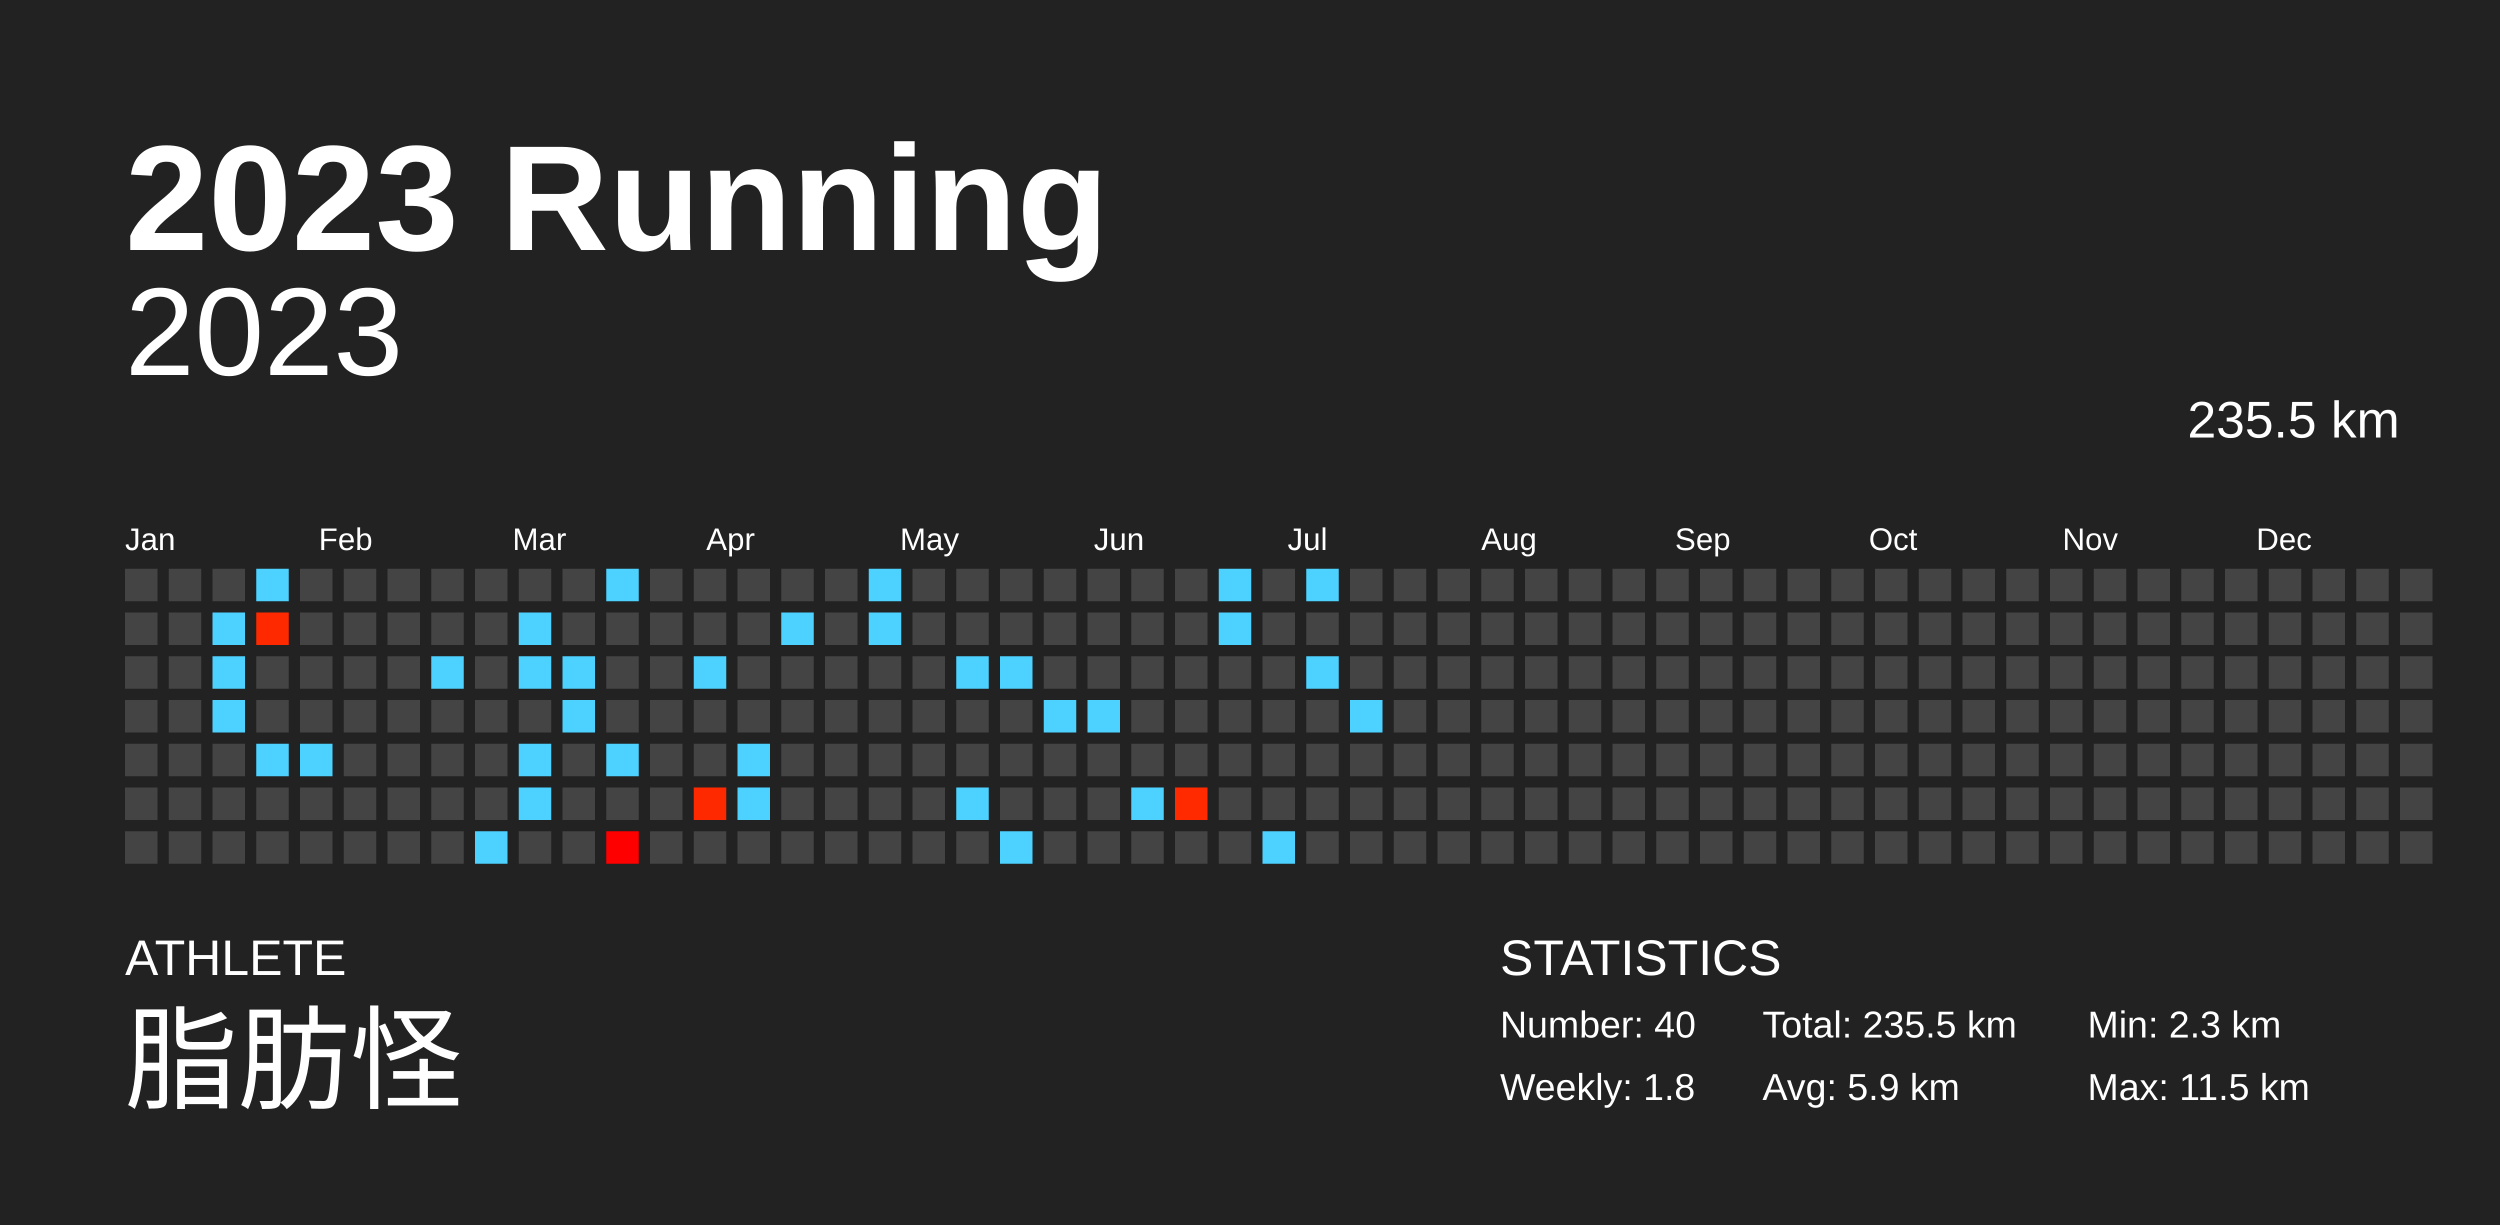
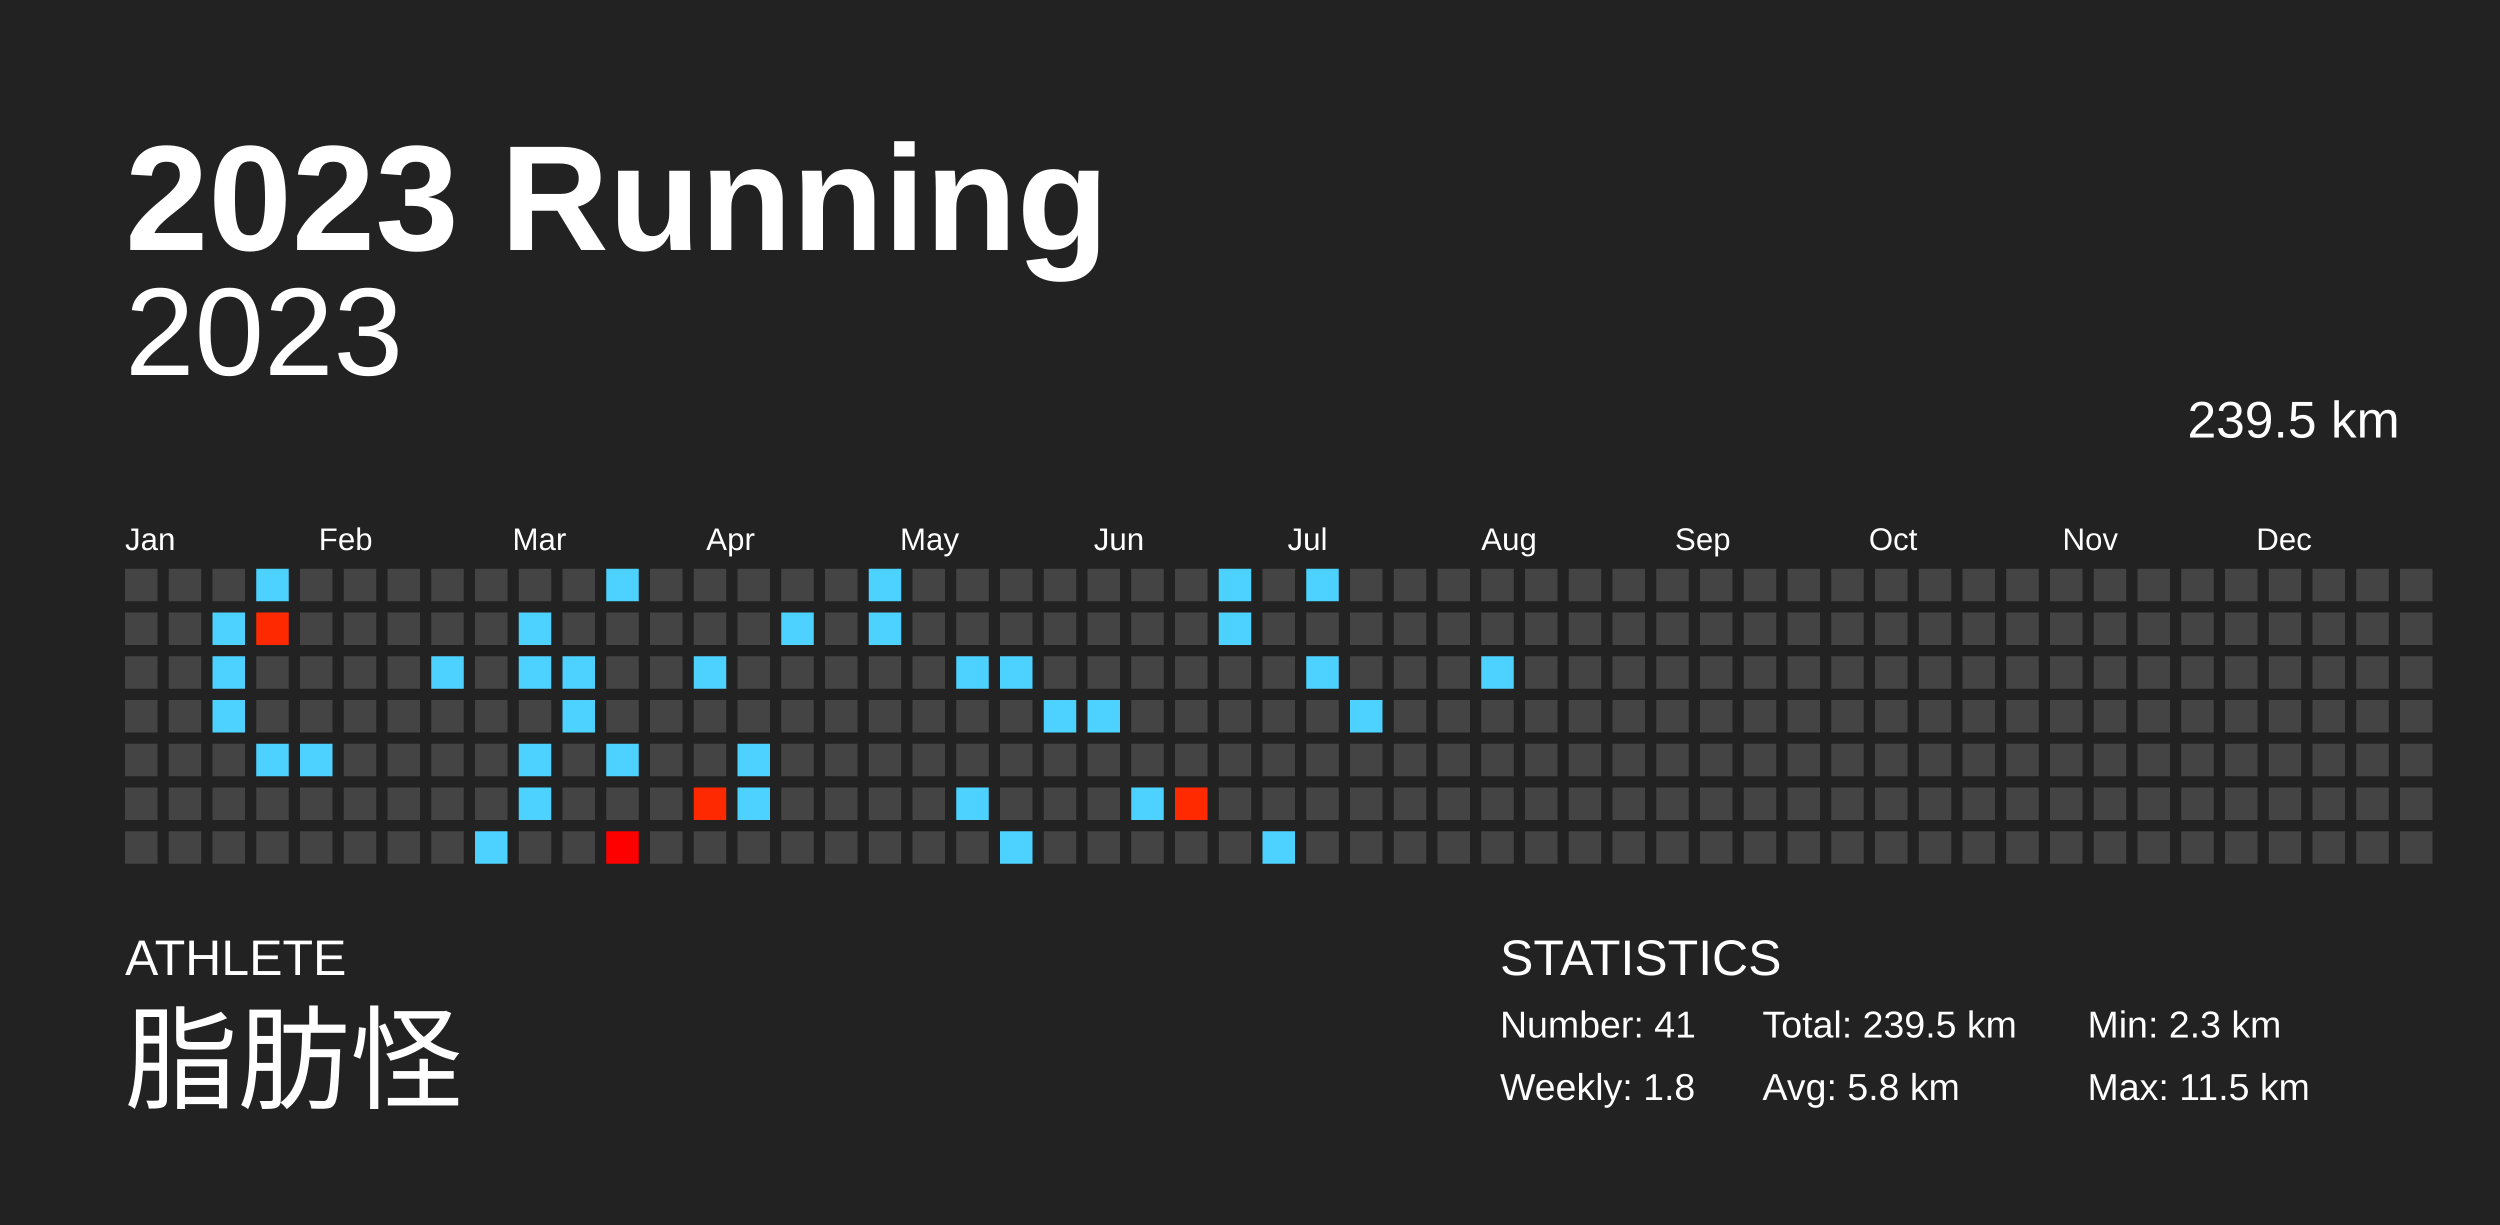
<svg xmlns="http://www.w3.org/2000/svg" baseProfile="full" height="98mm" version="1.1" viewBox="0,0,200,98" width="200mm">
  <defs />
  <rect fill="#222222" height="98" width="200" x="0" y="0" />
  <text fill="#FFFFFF" style="font-size:12px; font-family:Arial; font-weight:bold;" x="10" y="20">2023 Running</text>
  <text fill="#FFFFFF" style="font-size:4px; font-family:Arial" x="10" y="78">ATHLETE</text>
  <text fill="#FFFFFF" style="font-size:9px; font-family:Arial" x="10" y="88">脂肪怪</text>
  <text fill="#FFFFFF" style="font-size:4px; font-family:Arial" x="120" y="78">STATISTICS</text>
-   <text fill="#FFFFFF" style="font-size:3px; font-family:Arial" x="120" y="83">Number: 40</text>
+   <text fill="#FFFFFF" style="font-size:3px; font-family:Arial" x="120" y="83">Number: 41</text>
  <text fill="#FFFFFF" style="font-size:3px; font-family:Arial" x="120" y="88">Weekly: 1.8</text>
-   <text fill="#FFFFFF" style="font-size:3px; font-family:Arial" x="141" y="83">Total: 235.5 km</text>
-   <text fill="#FFFFFF" style="font-size:3px; font-family:Arial" x="141" y="88">Avg: 5.9 km</text>
+   <text fill="#FFFFFF" style="font-size:3px; font-family:Arial" x="141" y="83">Total: 239.5 km</text>
+   <text fill="#FFFFFF" style="font-size:3px; font-family:Arial" x="141" y="88">Avg: 5.8 km</text>
  <text fill="#FFFFFF" style="font-size:3px; font-family:Arial" x="167" y="83">Min: 2.3 km</text>
  <text fill="#FFFFFF" style="font-size:3px; font-family:Arial" x="167" y="88">Max: 11.5 km</text>
  <text alignment-baseline="hanging" fill="#FFFFFF" style="font-size:10.0px; font-family:Arial;" x="10" y="30">2023</text>
-   <text alignment-baseline="hanging" fill="#FFFFFF" style="font-size:4.125px; font-family:Arial;" x="175" y="35">235.5 km</text>
+   <text alignment-baseline="hanging" fill="#FFFFFF" style="font-size:4.125px; font-family:Arial;" x="175" y="35">239.5 km</text>
  <text fill="#FFFFFF" style="font-size:2.5px; font-family:Arial" x="10.0" y="44">Jan</text>
  <text fill="#FFFFFF" style="font-size:2.5px; font-family:Arial" x="25.5" y="44">Feb</text>
  <text fill="#FFFFFF" style="font-size:2.5px; font-family:Arial" x="41.0" y="44">Mar</text>
  <text fill="#FFFFFF" style="font-size:2.5px; font-family:Arial" x="56.5" y="44">Apr</text>
  <text fill="#FFFFFF" style="font-size:2.5px; font-family:Arial" x="72.0" y="44">May</text>
  <text fill="#FFFFFF" style="font-size:2.5px; font-family:Arial" x="87.5" y="44">Jun</text>
  <text fill="#FFFFFF" style="font-size:2.5px; font-family:Arial" x="103.0" y="44">Jul</text>
  <text fill="#FFFFFF" style="font-size:2.5px; font-family:Arial" x="118.5" y="44">Aug</text>
  <text fill="#FFFFFF" style="font-size:2.5px; font-family:Arial" x="134.0" y="44">Sep</text>
  <text fill="#FFFFFF" style="font-size:2.5px; font-family:Arial" x="149.5" y="44">Oct</text>
  <text fill="#FFFFFF" style="font-size:2.5px; font-family:Arial" x="165.0" y="44">Nov</text>
  <text fill="#FFFFFF" style="font-size:2.5px; font-family:Arial" x="180.5" y="44">Dec</text>
  <rect fill="#444444" height="2.6" width="2.6" x="10.0" y="45.5" />
  <rect fill="#444444" height="2.6" width="2.6" x="10.0" y="49.0" />
  <rect fill="#444444" height="2.6" width="2.6" x="10.0" y="52.5" />
  <rect fill="#444444" height="2.6" width="2.6" x="10.0" y="56.0" />
  <rect fill="#444444" height="2.6" width="2.6" x="10.0" y="59.5" />
  <rect fill="#444444" height="2.6" width="2.6" x="10.0" y="63.0" />
  <rect fill="#444444" height="2.6" width="2.6" x="10.0" y="66.5" />
  <rect fill="#444444" height="2.6" width="2.6" x="13.5" y="45.5" />
  <rect fill="#444444" height="2.6" width="2.6" x="13.5" y="49.0" />
  <rect fill="#444444" height="2.6" width="2.6" x="13.5" y="52.5" />
  <rect fill="#444444" height="2.6" width="2.6" x="13.5" y="56.0" />
  <rect fill="#444444" height="2.6" width="2.6" x="13.5" y="59.5" />
  <rect fill="#444444" height="2.6" width="2.6" x="13.5" y="63.0" />
  <rect fill="#444444" height="2.6" width="2.6" x="13.5" y="66.5" />
  <rect fill="#444444" height="2.6" width="2.6" x="17.0" y="45.5" />
  <rect fill="#4dd2ff" height="2.6" width="2.6" x="17.0" y="49.0" />
  <rect fill="#4dd2ff" height="2.6" width="2.6" x="17.0" y="52.5" />
  <rect fill="#4dd2ff" height="2.6" width="2.6" x="17.0" y="56.0" />
  <rect fill="#444444" height="2.6" width="2.6" x="17.0" y="59.5" />
  <rect fill="#444444" height="2.6" width="2.6" x="17.0" y="63.0" />
  <rect fill="#444444" height="2.6" width="2.6" x="17.0" y="66.5" />
  <rect fill="#4dd2ff" height="2.6" width="2.6" x="20.5" y="45.5" />
  <rect fill="#ff2900" height="2.6" width="2.6" x="20.5" y="49.0" />
  <rect fill="#444444" height="2.6" width="2.6" x="20.5" y="52.5" />
  <rect fill="#444444" height="2.6" width="2.6" x="20.5" y="56.0" />
  <rect fill="#4dd2ff" height="2.6" width="2.6" x="20.5" y="59.5" />
  <rect fill="#444444" height="2.6" width="2.6" x="20.5" y="63.0" />
  <rect fill="#444444" height="2.6" width="2.6" x="20.5" y="66.5" />
  <rect fill="#444444" height="2.6" width="2.6" x="24.0" y="45.5" />
  <rect fill="#444444" height="2.6" width="2.6" x="24.0" y="49.0" />
  <rect fill="#444444" height="2.6" width="2.6" x="24.0" y="52.5" />
  <rect fill="#444444" height="2.6" width="2.6" x="24.0" y="56.0" />
  <rect fill="#4dd2ff" height="2.6" width="2.6" x="24.0" y="59.5" />
  <rect fill="#444444" height="2.6" width="2.6" x="24.0" y="63.0" />
  <rect fill="#444444" height="2.6" width="2.6" x="24.0" y="66.5" />
  <rect fill="#444444" height="2.6" width="2.6" x="27.5" y="45.5" />
  <rect fill="#444444" height="2.6" width="2.6" x="27.5" y="49.0" />
  <rect fill="#444444" height="2.6" width="2.6" x="27.5" y="52.5" />
  <rect fill="#444444" height="2.6" width="2.6" x="27.5" y="56.0" />
  <rect fill="#444444" height="2.6" width="2.6" x="27.5" y="59.5" />
  <rect fill="#444444" height="2.6" width="2.6" x="27.5" y="63.0" />
  <rect fill="#444444" height="2.6" width="2.6" x="27.5" y="66.5" />
  <rect fill="#444444" height="2.6" width="2.6" x="31.0" y="45.5" />
  <rect fill="#444444" height="2.6" width="2.6" x="31.0" y="49.0" />
  <rect fill="#444444" height="2.6" width="2.6" x="31.0" y="52.5" />
  <rect fill="#444444" height="2.6" width="2.6" x="31.0" y="56.0" />
  <rect fill="#444444" height="2.6" width="2.6" x="31.0" y="59.5" />
  <rect fill="#444444" height="2.6" width="2.6" x="31.0" y="63.0" />
  <rect fill="#444444" height="2.6" width="2.6" x="31.0" y="66.5" />
  <rect fill="#444444" height="2.6" width="2.6" x="34.5" y="45.5" />
  <rect fill="#444444" height="2.6" width="2.6" x="34.5" y="49.0" />
  <rect fill="#4dd2ff" height="2.6" width="2.6" x="34.5" y="52.5" />
  <rect fill="#444444" height="2.6" width="2.6" x="34.5" y="56.0" />
  <rect fill="#444444" height="2.6" width="2.6" x="34.5" y="59.5" />
  <rect fill="#444444" height="2.6" width="2.6" x="34.5" y="63.0" />
  <rect fill="#444444" height="2.6" width="2.6" x="34.5" y="66.5" />
  <rect fill="#444444" height="2.6" width="2.6" x="38.0" y="45.5" />
  <rect fill="#444444" height="2.6" width="2.6" x="38.0" y="49.0" />
  <rect fill="#444444" height="2.6" width="2.6" x="38.0" y="52.5" />
  <rect fill="#444444" height="2.6" width="2.6" x="38.0" y="56.0" />
  <rect fill="#444444" height="2.6" width="2.6" x="38.0" y="59.5" />
  <rect fill="#444444" height="2.6" width="2.6" x="38.0" y="63.0" />
  <rect fill="#4dd2ff" height="2.6" width="2.6" x="38.0" y="66.5" />
  <rect fill="#444444" height="2.6" width="2.6" x="41.5" y="45.5" />
  <rect fill="#4dd2ff" height="2.6" width="2.6" x="41.5" y="49.0" />
  <rect fill="#4dd2ff" height="2.6" width="2.6" x="41.5" y="52.5" />
  <rect fill="#444444" height="2.6" width="2.6" x="41.5" y="56.0" />
  <rect fill="#4dd2ff" height="2.6" width="2.6" x="41.5" y="59.5" />
  <rect fill="#4dd2ff" height="2.6" width="2.6" x="41.5" y="63.0" />
  <rect fill="#444444" height="2.6" width="2.6" x="41.5" y="66.5" />
  <rect fill="#444444" height="2.6" width="2.6" x="45.0" y="45.5" />
  <rect fill="#444444" height="2.6" width="2.6" x="45.0" y="49.0" />
  <rect fill="#4dd2ff" height="2.6" width="2.6" x="45.0" y="52.5" />
  <rect fill="#4dd2ff" height="2.6" width="2.6" x="45.0" y="56.0" />
  <rect fill="#444444" height="2.6" width="2.6" x="45.0" y="59.5" />
  <rect fill="#444444" height="2.6" width="2.6" x="45.0" y="63.0" />
  <rect fill="#444444" height="2.6" width="2.6" x="45.0" y="66.5" />
  <rect fill="#4dd2ff" height="2.6" width="2.6" x="48.5" y="45.5" />
  <rect fill="#444444" height="2.6" width="2.6" x="48.5" y="49.0" />
  <rect fill="#444444" height="2.6" width="2.6" x="48.5" y="52.5" />
  <rect fill="#444444" height="2.6" width="2.6" x="48.5" y="56.0" />
  <rect fill="#4dd2ff" height="2.6" width="2.6" x="48.5" y="59.5" />
  <rect fill="#444444" height="2.6" width="2.6" x="48.5" y="63.0" />
  <rect fill="#ff0000" height="2.6" width="2.6" x="48.5" y="66.5" />
  <rect fill="#444444" height="2.6" width="2.6" x="52.0" y="45.5" />
  <rect fill="#444444" height="2.6" width="2.6" x="52.0" y="49.0" />
  <rect fill="#444444" height="2.6" width="2.6" x="52.0" y="52.5" />
  <rect fill="#444444" height="2.6" width="2.6" x="52.0" y="56.0" />
  <rect fill="#444444" height="2.6" width="2.6" x="52.0" y="59.5" />
  <rect fill="#444444" height="2.6" width="2.6" x="52.0" y="63.0" />
  <rect fill="#444444" height="2.6" width="2.6" x="52.0" y="66.5" />
  <rect fill="#444444" height="2.6" width="2.6" x="55.5" y="45.5" />
  <rect fill="#444444" height="2.6" width="2.6" x="55.5" y="49.0" />
  <rect fill="#4dd2ff" height="2.6" width="2.6" x="55.5" y="52.5" />
  <rect fill="#444444" height="2.6" width="2.6" x="55.5" y="56.0" />
  <rect fill="#444444" height="2.6" width="2.6" x="55.5" y="59.5" />
  <rect fill="#ff2900" height="2.6" width="2.6" x="55.5" y="63.0" />
  <rect fill="#444444" height="2.6" width="2.6" x="55.5" y="66.5" />
  <rect fill="#444444" height="2.6" width="2.6" x="59.0" y="45.5" />
  <rect fill="#444444" height="2.6" width="2.6" x="59.0" y="49.0" />
  <rect fill="#444444" height="2.6" width="2.6" x="59.0" y="52.5" />
  <rect fill="#444444" height="2.6" width="2.6" x="59.0" y="56.0" />
  <rect fill="#4dd2ff" height="2.6" width="2.6" x="59.0" y="59.5" />
  <rect fill="#4dd2ff" height="2.6" width="2.6" x="59.0" y="63.0" />
  <rect fill="#444444" height="2.6" width="2.6" x="59.0" y="66.5" />
  <rect fill="#444444" height="2.6" width="2.6" x="62.5" y="45.5" />
  <rect fill="#4dd2ff" height="2.6" width="2.6" x="62.5" y="49.0" />
  <rect fill="#444444" height="2.6" width="2.6" x="62.5" y="52.5" />
  <rect fill="#444444" height="2.6" width="2.6" x="62.5" y="56.0" />
  <rect fill="#444444" height="2.6" width="2.6" x="62.5" y="59.5" />
  <rect fill="#444444" height="2.6" width="2.6" x="62.5" y="63.0" />
  <rect fill="#444444" height="2.6" width="2.6" x="62.5" y="66.5" />
  <rect fill="#444444" height="2.6" width="2.6" x="66.0" y="45.5" />
  <rect fill="#444444" height="2.6" width="2.6" x="66.0" y="49.0" />
  <rect fill="#444444" height="2.6" width="2.6" x="66.0" y="52.5" />
  <rect fill="#444444" height="2.6" width="2.6" x="66.0" y="56.0" />
  <rect fill="#444444" height="2.6" width="2.6" x="66.0" y="59.5" />
  <rect fill="#444444" height="2.6" width="2.6" x="66.0" y="63.0" />
  <rect fill="#444444" height="2.6" width="2.6" x="66.0" y="66.5" />
  <rect fill="#4dd2ff" height="2.6" width="2.6" x="69.5" y="45.5" />
  <rect fill="#4dd2ff" height="2.6" width="2.6" x="69.5" y="49.0" />
  <rect fill="#444444" height="2.6" width="2.6" x="69.5" y="52.5" />
  <rect fill="#444444" height="2.6" width="2.6" x="69.5" y="56.0" />
  <rect fill="#444444" height="2.6" width="2.6" x="69.5" y="59.5" />
  <rect fill="#444444" height="2.6" width="2.6" x="69.5" y="63.0" />
  <rect fill="#444444" height="2.6" width="2.6" x="69.5" y="66.5" />
  <rect fill="#444444" height="2.6" width="2.6" x="73.0" y="45.5" />
  <rect fill="#444444" height="2.6" width="2.6" x="73.0" y="49.0" />
  <rect fill="#444444" height="2.6" width="2.6" x="73.0" y="52.5" />
  <rect fill="#444444" height="2.6" width="2.6" x="73.0" y="56.0" />
  <rect fill="#444444" height="2.6" width="2.6" x="73.0" y="59.5" />
  <rect fill="#444444" height="2.6" width="2.6" x="73.0" y="63.0" />
  <rect fill="#444444" height="2.6" width="2.6" x="73.0" y="66.5" />
  <rect fill="#444444" height="2.6" width="2.6" x="76.5" y="45.5" />
  <rect fill="#444444" height="2.6" width="2.6" x="76.5" y="49.0" />
  <rect fill="#4dd2ff" height="2.6" width="2.6" x="76.5" y="52.5" />
  <rect fill="#444444" height="2.6" width="2.6" x="76.5" y="56.0" />
  <rect fill="#444444" height="2.6" width="2.6" x="76.5" y="59.5" />
  <rect fill="#4dd2ff" height="2.6" width="2.6" x="76.5" y="63.0" />
  <rect fill="#444444" height="2.6" width="2.6" x="76.5" y="66.5" />
  <rect fill="#444444" height="2.6" width="2.6" x="80.0" y="45.5" />
  <rect fill="#444444" height="2.6" width="2.6" x="80.0" y="49.0" />
  <rect fill="#4dd2ff" height="2.6" width="2.6" x="80.0" y="52.5" />
  <rect fill="#444444" height="2.6" width="2.6" x="80.0" y="56.0" />
  <rect fill="#444444" height="2.6" width="2.6" x="80.0" y="59.5" />
  <rect fill="#444444" height="2.6" width="2.6" x="80.0" y="63.0" />
  <rect fill="#4dd2ff" height="2.6" width="2.6" x="80.0" y="66.5" />
  <rect fill="#444444" height="2.6" width="2.6" x="83.5" y="45.5" />
  <rect fill="#444444" height="2.6" width="2.6" x="83.5" y="49.0" />
  <rect fill="#444444" height="2.6" width="2.6" x="83.5" y="52.5" />
  <rect fill="#4dd2ff" height="2.6" width="2.6" x="83.5" y="56.0" />
  <rect fill="#444444" height="2.6" width="2.6" x="83.5" y="59.5" />
  <rect fill="#444444" height="2.6" width="2.6" x="83.5" y="63.0" />
  <rect fill="#444444" height="2.6" width="2.6" x="83.5" y="66.5" />
  <rect fill="#444444" height="2.6" width="2.6" x="87.0" y="45.5" />
  <rect fill="#444444" height="2.6" width="2.6" x="87.0" y="49.0" />
  <rect fill="#444444" height="2.6" width="2.6" x="87.0" y="52.5" />
  <rect fill="#4dd2ff" height="2.6" width="2.6" x="87.0" y="56.0" />
  <rect fill="#444444" height="2.6" width="2.6" x="87.0" y="59.5" />
  <rect fill="#444444" height="2.6" width="2.6" x="87.0" y="63.0" />
  <rect fill="#444444" height="2.6" width="2.6" x="87.0" y="66.5" />
  <rect fill="#444444" height="2.6" width="2.6" x="90.5" y="45.5" />
  <rect fill="#444444" height="2.6" width="2.6" x="90.5" y="49.0" />
  <rect fill="#444444" height="2.6" width="2.6" x="90.5" y="52.5" />
  <rect fill="#444444" height="2.6" width="2.6" x="90.5" y="56.0" />
  <rect fill="#444444" height="2.6" width="2.6" x="90.5" y="59.5" />
  <rect fill="#4dd2ff" height="2.6" width="2.6" x="90.5" y="63.0" />
  <rect fill="#444444" height="2.6" width="2.6" x="90.5" y="66.5" />
  <rect fill="#444444" height="2.6" width="2.6" x="94.0" y="45.5" />
  <rect fill="#444444" height="2.6" width="2.6" x="94.0" y="49.0" />
  <rect fill="#444444" height="2.6" width="2.6" x="94.0" y="52.5" />
  <rect fill="#444444" height="2.6" width="2.6" x="94.0" y="56.0" />
  <rect fill="#444444" height="2.6" width="2.6" x="94.0" y="59.5" />
  <rect fill="#ff2a00" height="2.6" width="2.6" x="94.0" y="63.0" />
  <rect fill="#444444" height="2.6" width="2.6" x="94.0" y="66.5" />
  <rect fill="#4dd2ff" height="2.6" width="2.6" x="97.5" y="45.5" />
  <rect fill="#4dd2ff" height="2.6" width="2.6" x="97.5" y="49.0" />
  <rect fill="#444444" height="2.6" width="2.6" x="97.5" y="52.5" />
  <rect fill="#444444" height="2.6" width="2.6" x="97.5" y="56.0" />
  <rect fill="#444444" height="2.6" width="2.6" x="97.5" y="59.5" />
  <rect fill="#444444" height="2.6" width="2.6" x="97.5" y="63.0" />
  <rect fill="#444444" height="2.6" width="2.6" x="97.5" y="66.5" />
  <rect fill="#444444" height="2.6" width="2.6" x="101.0" y="45.5" />
  <rect fill="#444444" height="2.6" width="2.6" x="101.0" y="49.0" />
  <rect fill="#444444" height="2.6" width="2.6" x="101.0" y="52.5" />
  <rect fill="#444444" height="2.6" width="2.6" x="101.0" y="56.0" />
  <rect fill="#444444" height="2.6" width="2.6" x="101.0" y="59.5" />
  <rect fill="#444444" height="2.6" width="2.6" x="101.0" y="63.0" />
  <rect fill="#4dd2ff" height="2.6" width="2.6" x="101.0" y="66.5" />
  <rect fill="#4dd2ff" height="2.6" width="2.6" x="104.5" y="45.5" />
  <rect fill="#444444" height="2.6" width="2.6" x="104.5" y="49.0" />
  <rect fill="#4dd2ff" height="2.6" width="2.6" x="104.5" y="52.5" />
  <rect fill="#444444" height="2.6" width="2.6" x="104.5" y="56.0" />
  <rect fill="#444444" height="2.6" width="2.6" x="104.5" y="59.5" />
  <rect fill="#444444" height="2.6" width="2.6" x="104.5" y="63.0" />
  <rect fill="#444444" height="2.6" width="2.6" x="104.5" y="66.5" />
  <rect fill="#444444" height="2.6" width="2.6" x="108.0" y="45.5" />
  <rect fill="#444444" height="2.6" width="2.6" x="108.0" y="49.0" />
  <rect fill="#444444" height="2.6" width="2.6" x="108.0" y="52.5" />
  <rect fill="#4dd2ff" height="2.6" width="2.6" x="108.0" y="56.0" />
  <rect fill="#444444" height="2.6" width="2.6" x="108.0" y="59.5" />
  <rect fill="#444444" height="2.6" width="2.6" x="108.0" y="63.0" />
  <rect fill="#444444" height="2.6" width="2.6" x="108.0" y="66.5" />
  <rect fill="#444444" height="2.6" width="2.6" x="111.5" y="45.5" />
  <rect fill="#444444" height="2.6" width="2.6" x="111.5" y="49.0" />
  <rect fill="#444444" height="2.6" width="2.6" x="111.5" y="52.5" />
  <rect fill="#444444" height="2.6" width="2.6" x="111.5" y="56.0" />
  <rect fill="#444444" height="2.6" width="2.6" x="111.5" y="59.5" />
  <rect fill="#444444" height="2.6" width="2.6" x="111.5" y="63.0" />
  <rect fill="#444444" height="2.6" width="2.6" x="111.5" y="66.5" />
  <rect fill="#444444" height="2.6" width="2.6" x="115.0" y="45.5" />
  <rect fill="#444444" height="2.6" width="2.6" x="115.0" y="49.0" />
  <rect fill="#444444" height="2.6" width="2.6" x="115.0" y="52.5" />
  <rect fill="#444444" height="2.6" width="2.6" x="115.0" y="56.0" />
  <rect fill="#444444" height="2.6" width="2.6" x="115.0" y="59.5" />
  <rect fill="#444444" height="2.6" width="2.6" x="115.0" y="63.0" />
  <rect fill="#444444" height="2.6" width="2.6" x="115.0" y="66.5" />
  <rect fill="#444444" height="2.6" width="2.6" x="118.5" y="45.5" />
  <rect fill="#444444" height="2.6" width="2.6" x="118.5" y="49.0" />
-   <rect fill="#444444" height="2.6" width="2.6" x="118.5" y="52.5" />
+   <rect fill="#4dd2ff" height="2.6" width="2.6" x="118.5" y="52.5" />
  <rect fill="#444444" height="2.6" width="2.6" x="118.5" y="56.0" />
  <rect fill="#444444" height="2.6" width="2.6" x="118.5" y="59.5" />
  <rect fill="#444444" height="2.6" width="2.6" x="118.5" y="63.0" />
  <rect fill="#444444" height="2.6" width="2.6" x="118.5" y="66.5" />
  <rect fill="#444444" height="2.6" width="2.6" x="122.0" y="45.5" />
  <rect fill="#444444" height="2.6" width="2.6" x="122.0" y="49.0" />
  <rect fill="#444444" height="2.6" width="2.6" x="122.0" y="52.5" />
  <rect fill="#444444" height="2.6" width="2.6" x="122.0" y="56.0" />
  <rect fill="#444444" height="2.6" width="2.6" x="122.0" y="59.5" />
  <rect fill="#444444" height="2.6" width="2.6" x="122.0" y="63.0" />
  <rect fill="#444444" height="2.6" width="2.6" x="122.0" y="66.5" />
  <rect fill="#444444" height="2.6" width="2.6" x="125.5" y="45.5" />
  <rect fill="#444444" height="2.6" width="2.6" x="125.5" y="49.0" />
  <rect fill="#444444" height="2.6" width="2.6" x="125.5" y="52.5" />
  <rect fill="#444444" height="2.6" width="2.6" x="125.5" y="56.0" />
  <rect fill="#444444" height="2.6" width="2.6" x="125.5" y="59.5" />
  <rect fill="#444444" height="2.6" width="2.6" x="125.5" y="63.0" />
  <rect fill="#444444" height="2.6" width="2.6" x="125.5" y="66.5" />
  <rect fill="#444444" height="2.6" width="2.6" x="129.0" y="45.5" />
  <rect fill="#444444" height="2.6" width="2.6" x="129.0" y="49.0" />
  <rect fill="#444444" height="2.6" width="2.6" x="129.0" y="52.5" />
  <rect fill="#444444" height="2.6" width="2.6" x="129.0" y="56.0" />
  <rect fill="#444444" height="2.6" width="2.6" x="129.0" y="59.5" />
  <rect fill="#444444" height="2.6" width="2.6" x="129.0" y="63.0" />
  <rect fill="#444444" height="2.6" width="2.6" x="129.0" y="66.5" />
  <rect fill="#444444" height="2.6" width="2.6" x="132.5" y="45.5" />
  <rect fill="#444444" height="2.6" width="2.6" x="132.5" y="49.0" />
  <rect fill="#444444" height="2.6" width="2.6" x="132.5" y="52.5" />
  <rect fill="#444444" height="2.6" width="2.6" x="132.5" y="56.0" />
  <rect fill="#444444" height="2.6" width="2.6" x="132.5" y="59.5" />
  <rect fill="#444444" height="2.6" width="2.6" x="132.5" y="63.0" />
  <rect fill="#444444" height="2.6" width="2.6" x="132.5" y="66.5" />
  <rect fill="#444444" height="2.6" width="2.6" x="136.0" y="45.5" />
  <rect fill="#444444" height="2.6" width="2.6" x="136.0" y="49.0" />
  <rect fill="#444444" height="2.6" width="2.6" x="136.0" y="52.5" />
  <rect fill="#444444" height="2.6" width="2.6" x="136.0" y="56.0" />
  <rect fill="#444444" height="2.6" width="2.6" x="136.0" y="59.5" />
  <rect fill="#444444" height="2.6" width="2.6" x="136.0" y="63.0" />
  <rect fill="#444444" height="2.6" width="2.6" x="136.0" y="66.5" />
  <rect fill="#444444" height="2.6" width="2.6" x="139.5" y="45.5" />
  <rect fill="#444444" height="2.6" width="2.6" x="139.5" y="49.0" />
  <rect fill="#444444" height="2.6" width="2.6" x="139.5" y="52.5" />
  <rect fill="#444444" height="2.6" width="2.6" x="139.5" y="56.0" />
  <rect fill="#444444" height="2.6" width="2.6" x="139.5" y="59.5" />
  <rect fill="#444444" height="2.6" width="2.6" x="139.5" y="63.0" />
  <rect fill="#444444" height="2.6" width="2.6" x="139.5" y="66.5" />
  <rect fill="#444444" height="2.6" width="2.6" x="143.0" y="45.5" />
  <rect fill="#444444" height="2.6" width="2.6" x="143.0" y="49.0" />
  <rect fill="#444444" height="2.6" width="2.6" x="143.0" y="52.5" />
  <rect fill="#444444" height="2.6" width="2.6" x="143.0" y="56.0" />
  <rect fill="#444444" height="2.6" width="2.6" x="143.0" y="59.5" />
  <rect fill="#444444" height="2.6" width="2.6" x="143.0" y="63.0" />
  <rect fill="#444444" height="2.6" width="2.6" x="143.0" y="66.5" />
  <rect fill="#444444" height="2.6" width="2.6" x="146.5" y="45.5" />
  <rect fill="#444444" height="2.6" width="2.6" x="146.5" y="49.0" />
  <rect fill="#444444" height="2.6" width="2.6" x="146.5" y="52.5" />
  <rect fill="#444444" height="2.6" width="2.6" x="146.5" y="56.0" />
  <rect fill="#444444" height="2.6" width="2.6" x="146.5" y="59.5" />
  <rect fill="#444444" height="2.6" width="2.6" x="146.5" y="63.0" />
  <rect fill="#444444" height="2.6" width="2.6" x="146.5" y="66.5" />
  <rect fill="#444444" height="2.6" width="2.6" x="150.0" y="45.5" />
  <rect fill="#444444" height="2.6" width="2.6" x="150.0" y="49.0" />
  <rect fill="#444444" height="2.6" width="2.6" x="150.0" y="52.5" />
  <rect fill="#444444" height="2.6" width="2.6" x="150.0" y="56.0" />
  <rect fill="#444444" height="2.6" width="2.6" x="150.0" y="59.5" />
  <rect fill="#444444" height="2.6" width="2.6" x="150.0" y="63.0" />
  <rect fill="#444444" height="2.6" width="2.6" x="150.0" y="66.5" />
  <rect fill="#444444" height="2.6" width="2.6" x="153.5" y="45.5" />
  <rect fill="#444444" height="2.6" width="2.6" x="153.5" y="49.0" />
  <rect fill="#444444" height="2.6" width="2.6" x="153.5" y="52.5" />
  <rect fill="#444444" height="2.6" width="2.6" x="153.5" y="56.0" />
  <rect fill="#444444" height="2.6" width="2.6" x="153.5" y="59.5" />
  <rect fill="#444444" height="2.6" width="2.6" x="153.5" y="63.0" />
  <rect fill="#444444" height="2.6" width="2.6" x="153.5" y="66.5" />
  <rect fill="#444444" height="2.6" width="2.6" x="157.0" y="45.5" />
  <rect fill="#444444" height="2.6" width="2.6" x="157.0" y="49.0" />
  <rect fill="#444444" height="2.6" width="2.6" x="157.0" y="52.5" />
  <rect fill="#444444" height="2.6" width="2.6" x="157.0" y="56.0" />
  <rect fill="#444444" height="2.6" width="2.6" x="157.0" y="59.5" />
  <rect fill="#444444" height="2.6" width="2.6" x="157.0" y="63.0" />
  <rect fill="#444444" height="2.6" width="2.6" x="157.0" y="66.5" />
  <rect fill="#444444" height="2.6" width="2.6" x="160.5" y="45.5" />
  <rect fill="#444444" height="2.6" width="2.6" x="160.5" y="49.0" />
  <rect fill="#444444" height="2.6" width="2.6" x="160.5" y="52.5" />
  <rect fill="#444444" height="2.6" width="2.6" x="160.5" y="56.0" />
  <rect fill="#444444" height="2.6" width="2.6" x="160.5" y="59.5" />
  <rect fill="#444444" height="2.6" width="2.6" x="160.5" y="63.0" />
  <rect fill="#444444" height="2.6" width="2.6" x="160.5" y="66.5" />
  <rect fill="#444444" height="2.6" width="2.6" x="164.0" y="45.5" />
  <rect fill="#444444" height="2.6" width="2.6" x="164.0" y="49.0" />
  <rect fill="#444444" height="2.6" width="2.6" x="164.0" y="52.5" />
  <rect fill="#444444" height="2.6" width="2.6" x="164.0" y="56.0" />
  <rect fill="#444444" height="2.6" width="2.6" x="164.0" y="59.5" />
  <rect fill="#444444" height="2.6" width="2.6" x="164.0" y="63.0" />
  <rect fill="#444444" height="2.6" width="2.6" x="164.0" y="66.5" />
  <rect fill="#444444" height="2.6" width="2.6" x="167.5" y="45.5" />
  <rect fill="#444444" height="2.6" width="2.6" x="167.5" y="49.0" />
  <rect fill="#444444" height="2.6" width="2.6" x="167.5" y="52.5" />
  <rect fill="#444444" height="2.6" width="2.6" x="167.5" y="56.0" />
  <rect fill="#444444" height="2.6" width="2.6" x="167.5" y="59.5" />
  <rect fill="#444444" height="2.6" width="2.6" x="167.5" y="63.0" />
  <rect fill="#444444" height="2.6" width="2.6" x="167.5" y="66.5" />
  <rect fill="#444444" height="2.6" width="2.6" x="171.0" y="45.5" />
  <rect fill="#444444" height="2.6" width="2.6" x="171.0" y="49.0" />
  <rect fill="#444444" height="2.6" width="2.6" x="171.0" y="52.5" />
  <rect fill="#444444" height="2.6" width="2.6" x="171.0" y="56.0" />
  <rect fill="#444444" height="2.6" width="2.6" x="171.0" y="59.5" />
  <rect fill="#444444" height="2.6" width="2.6" x="171.0" y="63.0" />
  <rect fill="#444444" height="2.6" width="2.6" x="171.0" y="66.5" />
  <rect fill="#444444" height="2.6" width="2.6" x="174.5" y="45.5" />
  <rect fill="#444444" height="2.6" width="2.6" x="174.5" y="49.0" />
  <rect fill="#444444" height="2.6" width="2.6" x="174.5" y="52.5" />
  <rect fill="#444444" height="2.6" width="2.6" x="174.5" y="56.0" />
  <rect fill="#444444" height="2.6" width="2.6" x="174.5" y="59.5" />
  <rect fill="#444444" height="2.6" width="2.6" x="174.5" y="63.0" />
  <rect fill="#444444" height="2.6" width="2.6" x="174.5" y="66.5" />
  <rect fill="#444444" height="2.6" width="2.6" x="178.0" y="45.5" />
  <rect fill="#444444" height="2.6" width="2.6" x="178.0" y="49.0" />
  <rect fill="#444444" height="2.6" width="2.6" x="178.0" y="52.5" />
  <rect fill="#444444" height="2.6" width="2.6" x="178.0" y="56.0" />
  <rect fill="#444444" height="2.6" width="2.6" x="178.0" y="59.5" />
  <rect fill="#444444" height="2.6" width="2.6" x="178.0" y="63.0" />
  <rect fill="#444444" height="2.6" width="2.6" x="178.0" y="66.5" />
  <rect fill="#444444" height="2.6" width="2.6" x="181.5" y="45.5" />
  <rect fill="#444444" height="2.6" width="2.6" x="181.5" y="49.0" />
  <rect fill="#444444" height="2.6" width="2.6" x="181.5" y="52.5" />
  <rect fill="#444444" height="2.6" width="2.6" x="181.5" y="56.0" />
  <rect fill="#444444" height="2.6" width="2.6" x="181.5" y="59.5" />
  <rect fill="#444444" height="2.6" width="2.6" x="181.5" y="63.0" />
  <rect fill="#444444" height="2.6" width="2.6" x="181.5" y="66.5" />
  <rect fill="#444444" height="2.6" width="2.6" x="185.0" y="45.5" />
  <rect fill="#444444" height="2.6" width="2.6" x="185.0" y="49.0" />
  <rect fill="#444444" height="2.6" width="2.6" x="185.0" y="52.5" />
  <rect fill="#444444" height="2.6" width="2.6" x="185.0" y="56.0" />
  <rect fill="#444444" height="2.6" width="2.6" x="185.0" y="59.5" />
  <rect fill="#444444" height="2.6" width="2.6" x="185.0" y="63.0" />
  <rect fill="#444444" height="2.6" width="2.6" x="185.0" y="66.5" />
  <rect fill="#444444" height="2.6" width="2.6" x="188.5" y="45.5" />
  <rect fill="#444444" height="2.6" width="2.6" x="188.5" y="49.0" />
  <rect fill="#444444" height="2.6" width="2.6" x="188.5" y="52.5" />
  <rect fill="#444444" height="2.6" width="2.6" x="188.5" y="56.0" />
  <rect fill="#444444" height="2.6" width="2.6" x="188.5" y="59.5" />
  <rect fill="#444444" height="2.6" width="2.6" x="188.5" y="63.0" />
  <rect fill="#444444" height="2.6" width="2.6" x="188.5" y="66.5" />
  <rect fill="#444444" height="2.6" width="2.6" x="192.0" y="45.5" />
  <rect fill="#444444" height="2.6" width="2.6" x="192.0" y="49.0" />
  <rect fill="#444444" height="2.6" width="2.6" x="192.0" y="52.5" />
  <rect fill="#444444" height="2.6" width="2.6" x="192.0" y="56.0" />
  <rect fill="#444444" height="2.6" width="2.6" x="192.0" y="59.5" />
  <rect fill="#444444" height="2.6" width="2.6" x="192.0" y="63.0" />
  <rect fill="#444444" height="2.6" width="2.6" x="192.0" y="66.5" />
</svg>
